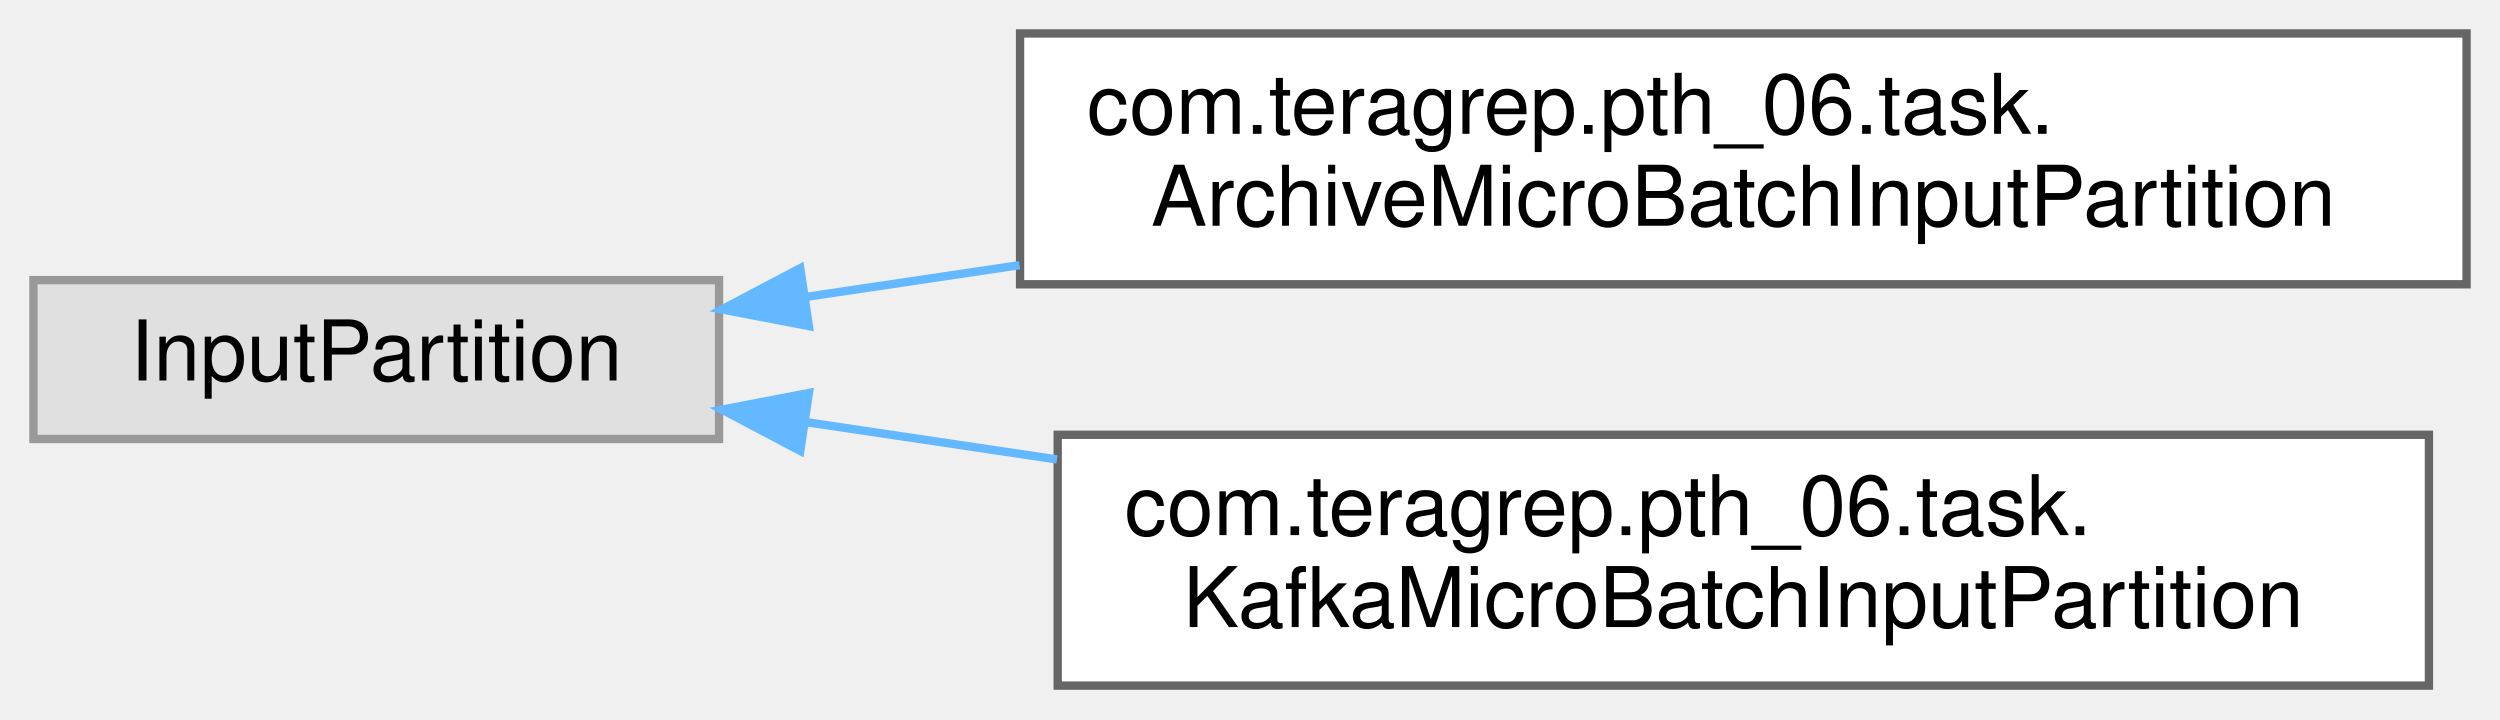
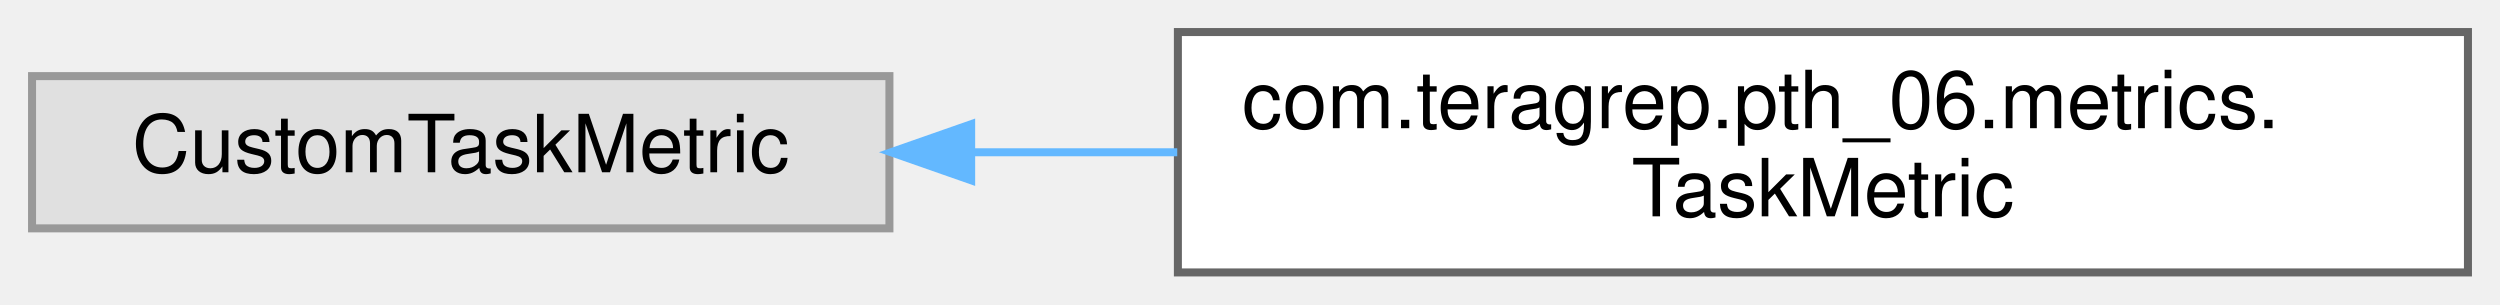
- <svg xmlns="http://www.w3.org/2000/svg" xmlns:xlink="http://www.w3.org/1999/xlink" width="299pt" height="86pt" viewBox="0.00 0.00 299.00 86.00">
-   <g id="graph0" class="graph" transform="scale(1 1) rotate(0) translate(4 82)">
+ <svg xmlns="http://www.w3.org/2000/svg" xmlns:xlink="http://www.w3.org/1999/xlink" width="312pt" height="38pt" viewBox="0.00 0.00 312.00 38.00">
+   <g id="graph0" class="graph" transform="scale(1 1) rotate(0) translate(4 34)">
    <g id="Node000000" class="node">
      <g id="a_Node000000">
        <a xlink:title=" ">
-           <polygon fill="#e0e0e0" stroke="#999999" points="82,-48.5 0,-48.5 0,-29.5 82,-29.5 82,-48.5" />
-           <text text-anchor="middle" x="41" y="-36.5" font-family="Helvetica,sans-Serif" font-size="10.00">InputPartition</text>
+           <polygon fill="#e0e0e0" stroke="#999999" points="107,-24.5 0,-24.5 0,-5.5 107,-5.5 107,-24.5" />
+           <text text-anchor="middle" x="53.5" y="-12.5" font-family="Helvetica,sans-Serif" font-size="10.00">CustomTaskMetric</text>
        </a>
      </g>
    </g>
    <g id="Node000001" class="node">
      <g id="a_Node000001">
-         <a xlink:href="classcom_1_1teragrep_1_1pth__06_1_1task_1_1ArchiveMicroBatchInputPartition.html" target="_top" xlink:title=" ">
-           <polygon fill="white" stroke="#666666" points="291,-78 118,-78 118,-48 291,-48 291,-78" />
-           <text text-anchor="start" x="126" y="-66" font-family="Helvetica,sans-Serif" font-size="10.00">com.teragrep.pth_06.task.</text>
-           <text text-anchor="middle" x="204.5" y="-55" font-family="Helvetica,sans-Serif" font-size="10.00">ArchiveMicroBatchInputPartition</text>
+         <a xlink:href="classcom_1_1teragrep_1_1pth__06_1_1metrics_1_1TaskMetric.html" target="_top" xlink:title=" ">
+           <polygon fill="white" stroke="#666666" points="304,-30 143,-30 143,0 304,0 304,-30" />
+           <text text-anchor="start" x="151" y="-18" font-family="Helvetica,sans-Serif" font-size="10.00">com.teragrep.pth_06.metrics.</text>
+           <text text-anchor="middle" x="223.5" y="-7" font-family="Helvetica,sans-Serif" font-size="10.00">TaskMetric</text>
        </a>
      </g>
    </g>
-     <g id="edge55_Node000000_Node000001" class="edge">
-       <g id="a_edge55_Node000000_Node000001">
+     <g id="edge59_Node000000_Node000001" class="edge">
+       <g id="a_edge59_Node000000_Node000001">
        <a xlink:title=" ">
-           <path fill="none" stroke="#63b8ff" d="M92.39,-46.49C100.56,-47.7 109.22,-48.99 117.94,-50.29" />
-           <polygon fill="#63b8ff" stroke="#63b8ff" points="92.74,-43 82.34,-44.99 91.71,-49.93 92.74,-43" />
-         </a>
-       </g>
-     </g>
-     <g id="Node000002" class="node">
-       <g id="a_Node000002">
-         <a xlink:href="classcom_1_1teragrep_1_1pth__06_1_1task_1_1KafkaMicroBatchInputPartition.html" target="_top" xlink:title=" ">
-           <polygon fill="white" stroke="#666666" points="286.5,-30 122.5,-30 122.5,0 286.5,0 286.5,-30" />
-           <text text-anchor="start" x="130.5" y="-18" font-family="Helvetica,sans-Serif" font-size="10.00">com.teragrep.pth_06.task.</text>
-           <text text-anchor="middle" x="204.5" y="-7" font-family="Helvetica,sans-Serif" font-size="10.00">KafkaMicroBatchInputPartition</text>
-         </a>
-       </g>
-     </g>
-     <g id="edge56_Node000000_Node000002" class="edge">
-       <g id="a_edge56_Node000000_Node000002">
-         <a xlink:title=" ">
-           <path fill="none" stroke="#63b8ff" d="M92.41,-31.51C101.97,-30.09 112.18,-28.57 122.41,-27.05" />
-           <polygon fill="#63b8ff" stroke="#63b8ff" points="91.71,-28.07 82.34,-33.01 92.74,-35 91.71,-28.07" />
+           <path fill="none" stroke="#63b8ff" d="M117.24,-15C125.62,-15 134.3,-15 142.92,-15" />
+           <polygon fill="#63b8ff" stroke="#63b8ff" points="117.2,-11.5 107.2,-15 117.2,-18.5 117.2,-11.5" />
        </a>
      </g>
    </g>
  </g>
</svg>
